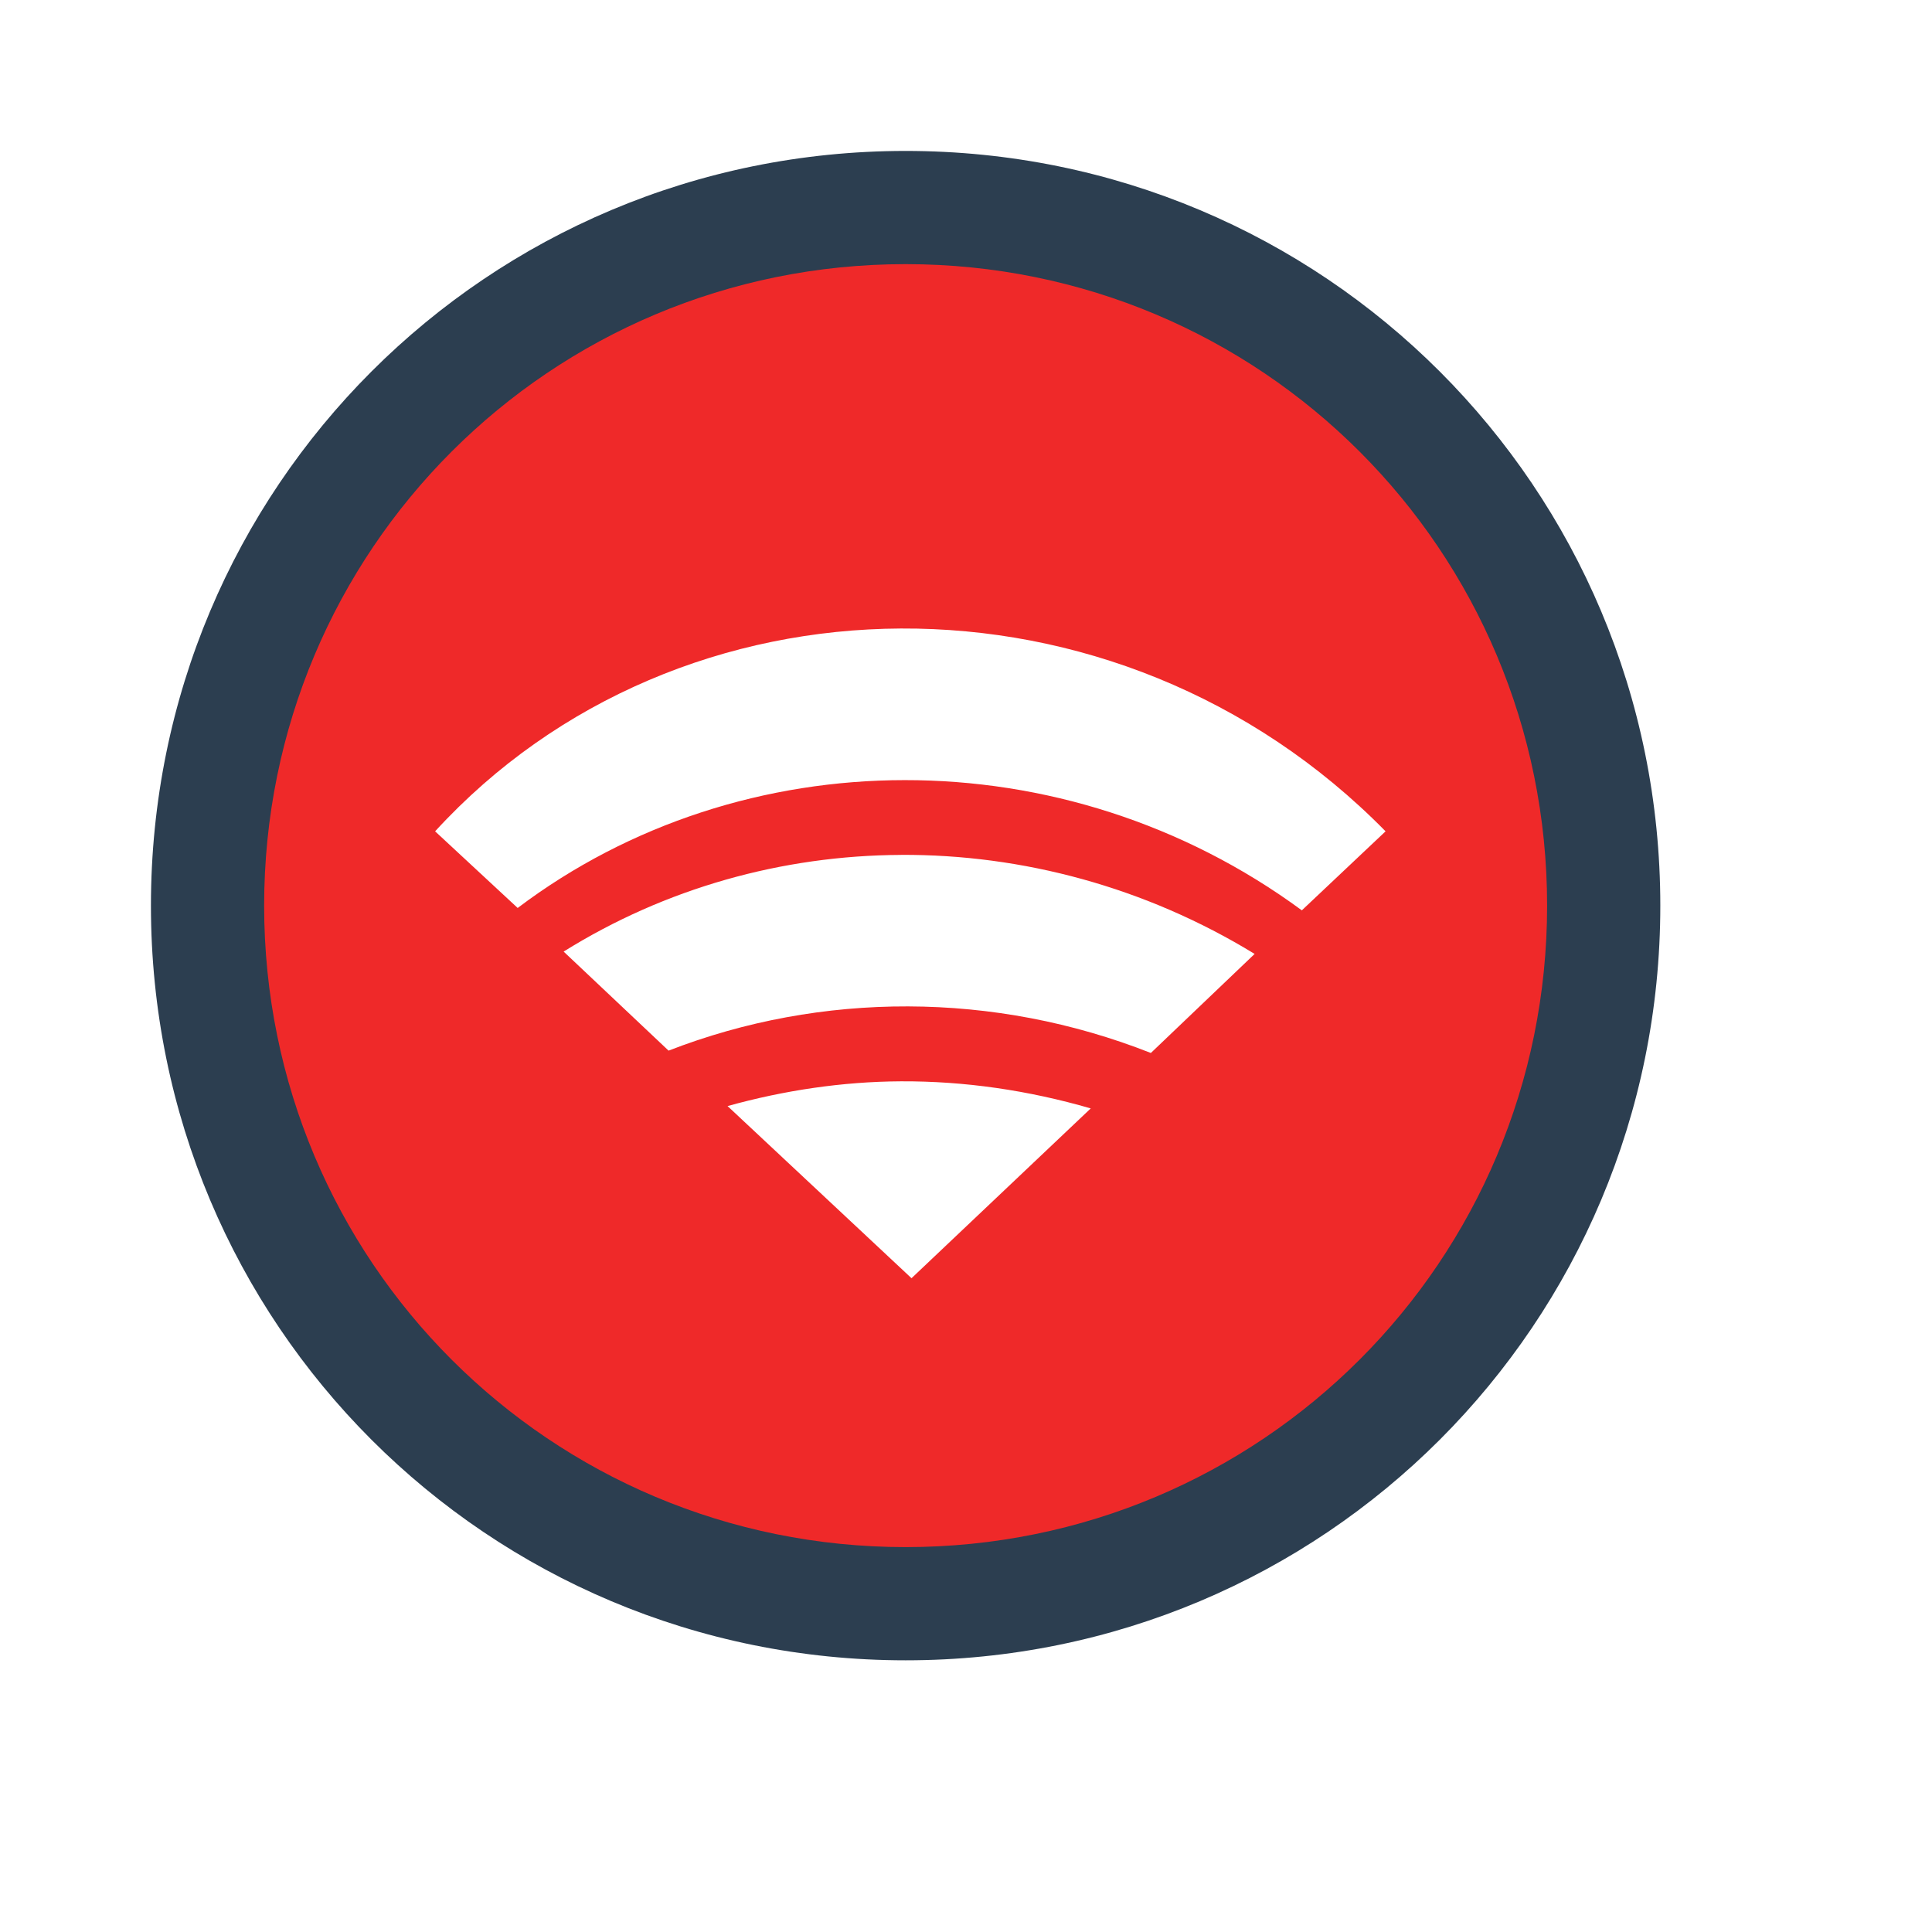
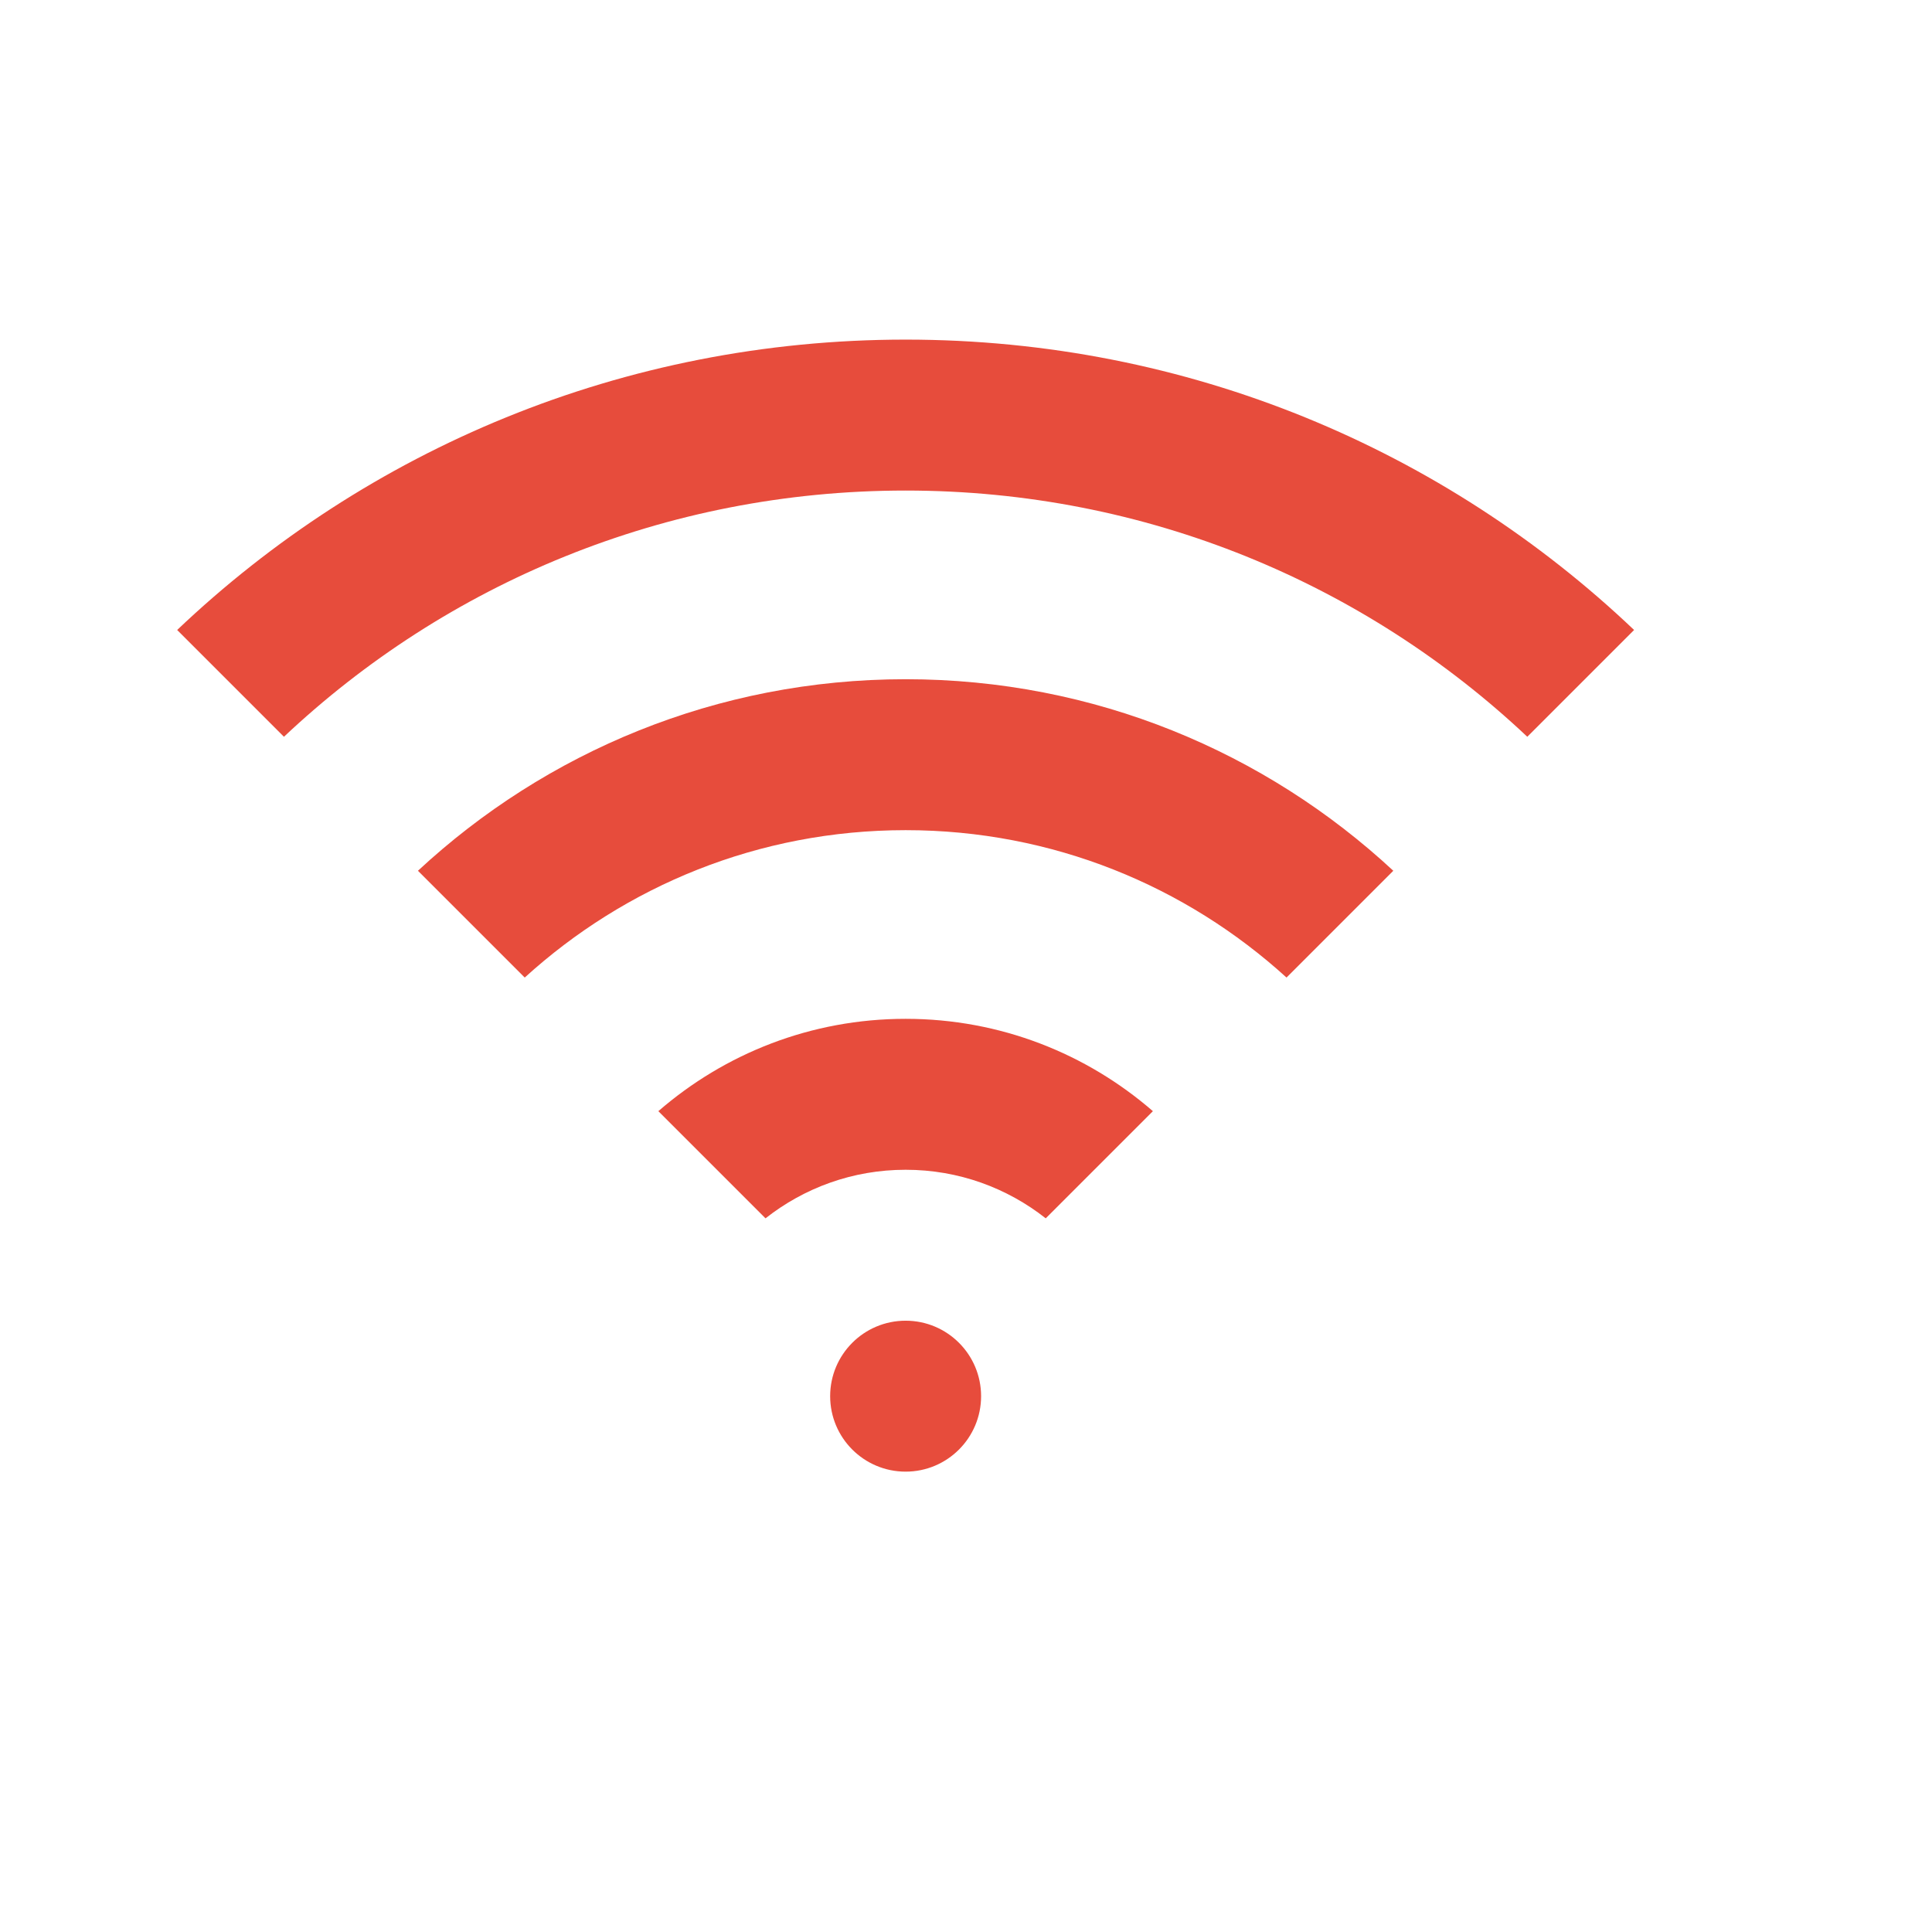
<svg xmlns="http://www.w3.org/2000/svg" width="38.4pt" height="38.4pt" id="svg2" version="1.1">
  <defs id="defs4">
    <clipPath clipPathUnits="userSpaceOnUse" id="clipPath3775">
      <rect style="color:#000000;fill:#fce94f;fill-opacity:1;fill-rule:evenodd;stroke:none;stroke-width:2.1;marker:none;visibility:visible;display:inline;overflow:visible;enable-background:accumulate" id="rect3777" width="37.645" height="37.645" x="-14.038" y="9.434" transform="matrix(0.7310017,-0.6823757,0.7310017,0.6823757,0,0)" />
    </clipPath>
    <clipPath clipPathUnits="userSpaceOnUse" id="clipPath3779">
      <rect transform="matrix(0.7310017,-0.6823757,0.7310017,0.6823757,0,0)" y="9.434" x="-14.038" height="37.645" width="37.645" id="rect3781" style="color:#000000;fill:#fce94f;fill-opacity:1;fill-rule:evenodd;stroke:none;stroke-width:2.1;marker:none;visibility:visible;display:inline;overflow:visible;enable-background:accumulate" />
    </clipPath>
    <clipPath clipPathUnits="userSpaceOnUse" id="clipPath3783">
      <rect style="color:#000000;fill:#fce94f;fill-opacity:1;fill-rule:evenodd;stroke:none;stroke-width:2.1;marker:none;visibility:visible;display:inline;overflow:visible;enable-background:accumulate" id="rect3785" width="37.645" height="37.645" x="-14.038" y="9.434" transform="matrix(0.7310017,-0.6823757,0.7310017,0.6823757,0,0)" />
    </clipPath>
  </defs>
-   <g id="g3016" style="fill:#ef2929;fill-opacity:1">
-     <path id="path3008" style="color:#000000;fill:#ef2929;fill-opacity:1;fill-rule:evenodd;stroke:none;stroke-width:4;marker:none;visibility:visible;display:inline;overflow:visible;enable-background:accumulate" d="m 23.875,28.656 c -1.554,0.008 -3.105,0.242 -4.594,0.656 l 4.875,4.562 4.75,-4.5 C 27.253,28.895 25.566,28.648 23.875,28.656 z m 0,-6 c -3.153,0.015 -6.249,0.883 -8.938,2.562 l 2.781,2.625 c 4.039,-1.57 8.628,-1.577 12.781,0.062 l 2.75,-2.625 c -2.892,-1.769 -6.153,-2.641 -9.375,-2.625 z m 0,-6 c -4.596,0.022 -9.104,1.837 -12.344,5.375 l 2.188,2.031 C 19.657,19.578 28.198,19.49 34.5,24.125 l 2.219,-2.094 C 33.157,18.403 28.471,16.634 23.875,16.656 z M 42.049,24 C 42.049,33.968 33.968,42.049 24,42.049 14.032,42.049 5.951,33.968 5.951,24 5.951,14.032 14.032,5.951 24,5.951 c 9.968,0 18.049,8.081 18.049,18.049 z" />
-   </g>
-   <path style="fill:#2c3e50;fill-opacity:1;stroke:none;display:inline" d="m 24,4 c -11.08,0 -20,8.92 -20,20 0,11.08 8.92,20 20,20 11.08,0 20,-8.92 20,-20 0,-11.08 -8.92,-20 -20,-20 z m 0,3 c 9.418,0 17,7.582 17,17 0,9.418 -7.582,17 -17,17 -9.418,0 -17,-7.582 -17,-17 0,-9.418 7.582,-17 17,-17 z" id="rect4118" />
+   <rect style="opacity:1;fill:#e74c3c;fill-opacity:1;stroke:none;stroke-width:2.8;stroke-miterlimit:4;stroke-dasharray:none;stroke-opacity:0.55" id="rect4151" width="4" height="4" x="22" y="35" rx="11" ry="4" />
+   <path style="fill:#e74c3c;fill-opacity:1;fill-rule:evenodd;stroke:none;stroke-width:1px;stroke-linecap:butt;stroke-linejoin:miter;stroke-opacity:1" d="M 24 9 C 16.5 9 9.712 11.926 4.695 16.695 L 7.525 19.525 C 11.818 15.479 17.608 13 24 13 C 30.392 13 36.182 15.479 40.475 19.525 L 43.305 16.695 C 38.288 11.926 31.5 9 24 9 z " id="path4184" />
+   <path style="opacity:1;fill:#e74c3c;fill-opacity:1;stroke:none;stroke-width:2.8;stroke-miterlimit:4;stroke-dasharray:none;stroke-opacity:0.55" d="M 24 27 C 21.485 27 19.201 27.926 17.447 29.447 L 20.287 32.287 C 21.308 31.483 22.594 31 24 31 C 25.406 31 26.692 31.483 27.713 32.287 L 30.553 29.447 C 28.799 27.926 26.515 27 24 27 z " id="rect4193" />
+   <path style="opacity:1;fill:#e74c3c;fill-opacity:1;stroke:none;stroke-width:2.8;stroke-miterlimit:4;stroke-dasharray:none;stroke-opacity:0.55" d="M 24 18 C 18.993 18 14.463 19.932 11.076 23.076 L 13.906 25.906 C 16.568 23.484 20.101 22 24 22 C 27.899 22 31.432 23.484 34.094 25.906 L 36.924 23.076 C 33.537 19.932 29.007 18 24 18 z " id="rect4204" />
</svg>
